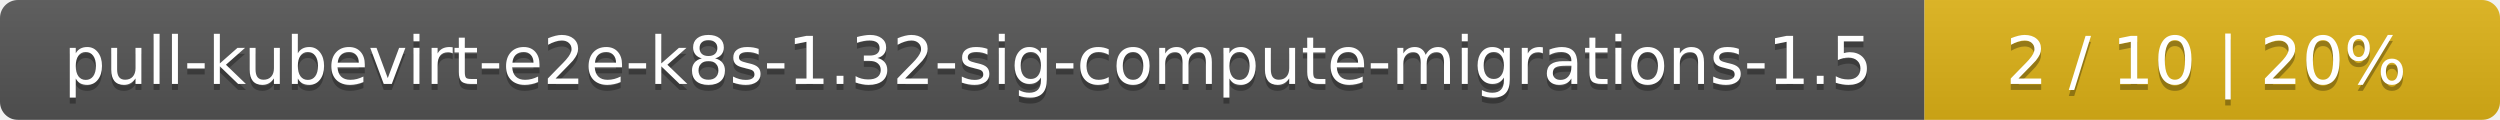
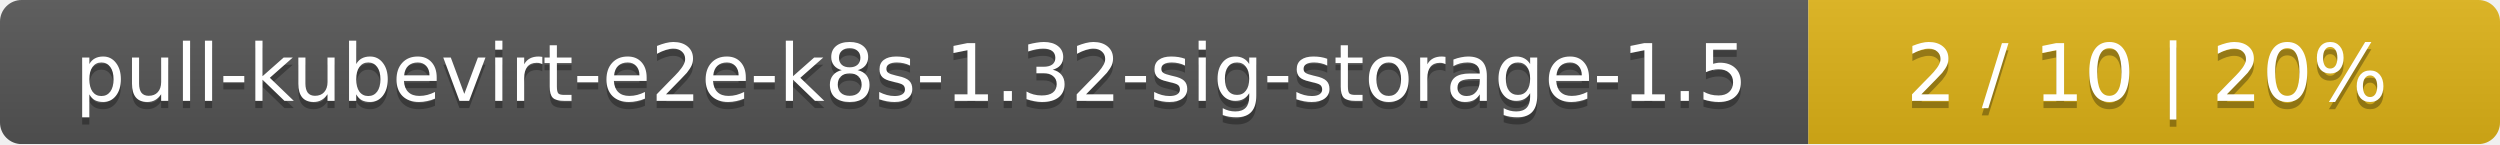
- <svg xmlns="http://www.w3.org/2000/svg" width="417" height="20">
+ <svg xmlns="http://www.w3.org/2000/svg" width="347" height="20">
  <linearGradient id="smooth" x2="0" y2="100%">
    <stop offset="0" stop-color="#bbb" stop-opacity=".1" />
    <stop offset="1" stop-opacity=".1" />
  </linearGradient>
  <mask id="round">
-     <rect width="417" height="20" rx="3" fill="#fff" />
+     <rect width="347" height="20" rx="3" fill="#fff" />
  </mask>
  <g mask="url(#round)">
-     <rect width="321" height="20" fill="#555" />
-     <rect x="321" width="96" height="20" fill="#dfb317" />
-     <rect width="417" height="20" fill="url(#smooth)" />
+     <rect width="251" height="20" fill="#555" />
+     <rect x="251" width="96" height="20" fill="#dfb317" />
+     <rect width="347" height="20" fill="url(#smooth)" />
  </g>
  <g fill="#fff" text-anchor="middle" font-family="DejaVu Sans,Verdana,Geneva,sans-serif" font-size="11">
-     <text x="161.5" y="15" fill="#010101" fill-opacity=".3">pull-kubevirt-e2e-k8s-1.32-sig-compute-migrations-1.5</text>
-     <text x="161.5" y="14">pull-kubevirt-e2e-k8s-1.32-sig-compute-migrations-1.5</text>
-     <text x="368" y="15" fill="#010101" fill-opacity=".3">2 / 10    |    20%</text>
-     <text x="368" y="14">2 / 10    |    20%</text>
+     <text x="126.5" y="15" fill="#010101" fill-opacity=".3">pull-kubevirt-e2e-k8s-1.32-sig-storage-1.5</text>
+     <text x="126.5" y="14">pull-kubevirt-e2e-k8s-1.32-sig-storage-1.5</text>
+     <text x="298" y="15" fill="#010101" fill-opacity=".3">2 / 10    |    20%</text>
+     <text x="298" y="14">2 / 10    |    20%</text>
  </g>
</svg>
